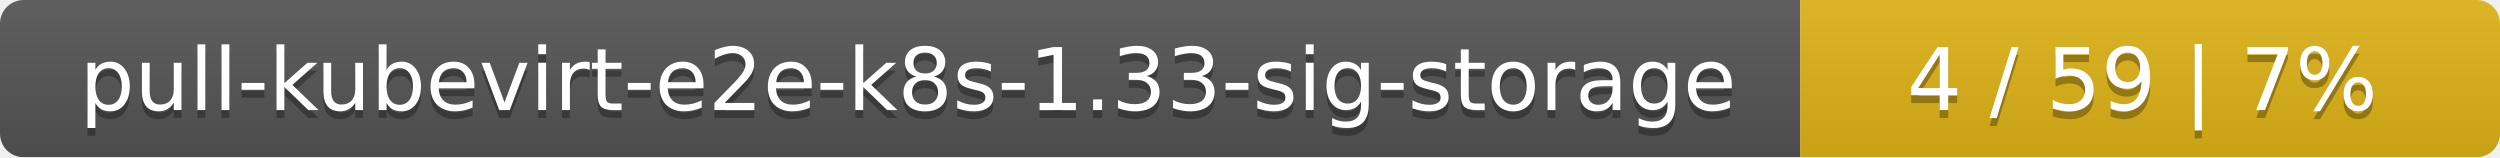
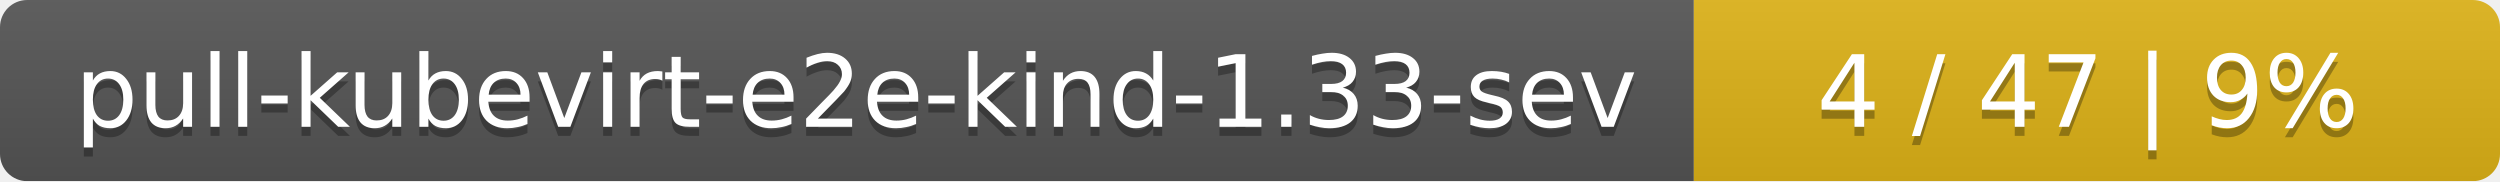
- <svg xmlns="http://www.w3.org/2000/svg" width="318" height="20">
+ <svg xmlns="http://www.w3.org/2000/svg" width="276" height="20">
  <linearGradient id="smooth" x2="0" y2="100%">
    <stop offset="0" stop-color="#bbb" stop-opacity=".1" />
    <stop offset="1" stop-opacity=".1" />
  </linearGradient>
  <mask id="round">
-     <rect width="318" height="20" rx="3" fill="#fff" />
+     <rect width="276" height="20" rx="3" fill="#fff" />
  </mask>
  <g mask="url(#round)">
-     <rect width="229" height="20" fill="#555" />
-     <rect x="229" width="89" height="20" fill="#dfb317" />
-     <rect width="318" height="20" fill="url(#smooth)" />
+     <rect width="187" height="20" fill="#555" />
+     <rect x="187" width="89" height="20" fill="#dfb317" />
+     <rect width="276" height="20" fill="url(#smooth)" />
  </g>
  <g fill="#fff" text-anchor="middle" font-family="DejaVu Sans,Verdana,Geneva,sans-serif" font-size="11">
-     <text x="115.5" y="15" fill="#010101" fill-opacity=".3">pull-kubevirt-e2e-k8s-1.33-sig-storage</text>
-     <text x="115.5" y="14">pull-kubevirt-e2e-k8s-1.33-sig-storage</text>
-     <text x="272.5" y="15" fill="#010101" fill-opacity=".3">4 / 59    |    7%</text>
-     <text x="272.5" y="14">4 / 59    |    7%</text>
+     <text x="94.5" y="15" fill="#010101" fill-opacity=".3">pull-kubevirt-e2e-kind-1.33-sev</text>
+     <text x="94.5" y="14">pull-kubevirt-e2e-kind-1.33-sev</text>
+     <text x="230.5" y="15" fill="#010101" fill-opacity=".3">4 / 47    |    9%</text>
+     <text x="230.5" y="14">4 / 47    |    9%</text>
  </g>
</svg>
